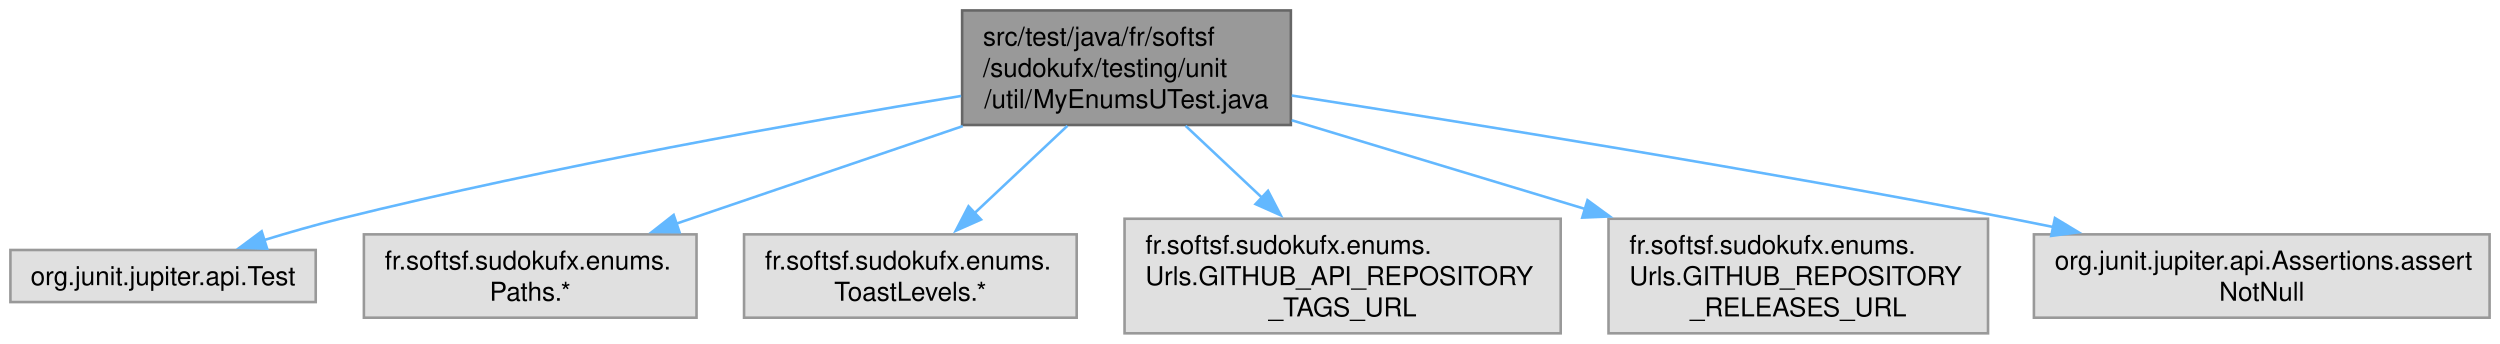
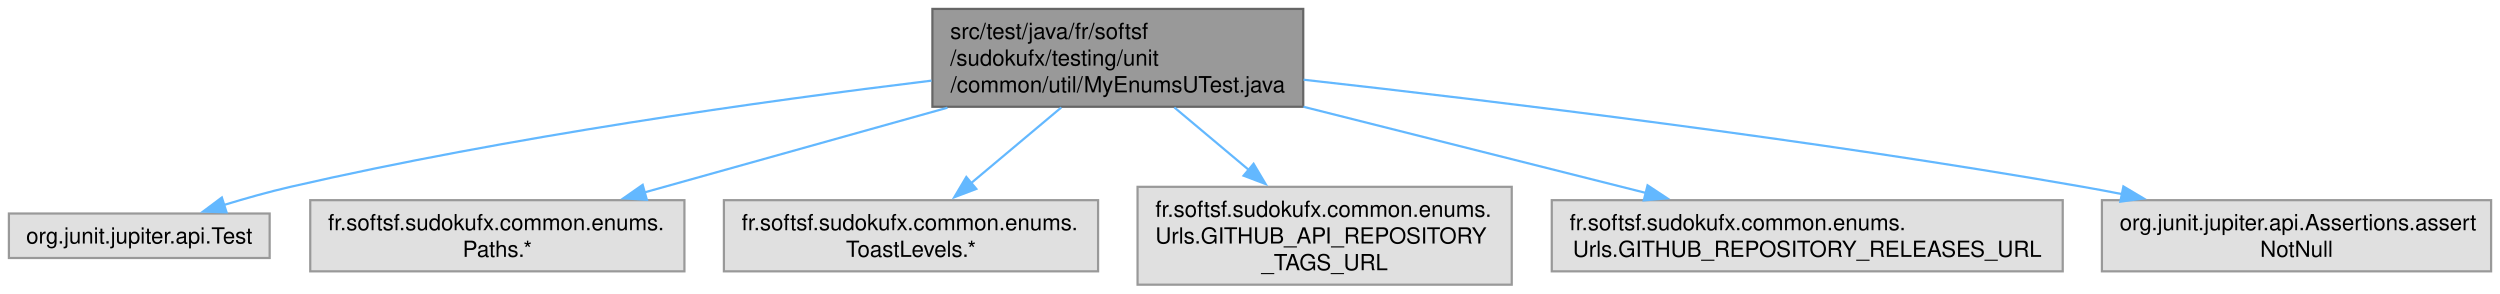
- <svg xmlns="http://www.w3.org/2000/svg" xmlns:xlink="http://www.w3.org/1999/xlink" width="960pt" height="132pt" viewBox="0.00 0.00 960.12 132.00">
+ <svg xmlns="http://www.w3.org/2000/svg" xmlns:xlink="http://www.w3.org/1999/xlink" width="1124pt" height="132pt" viewBox="0.00 0.00 1124.12 132.00">
  <g id="graph0" class="graph" transform="scale(1 1) rotate(0) translate(4 128)">
    <g id="Node000001" class="node">
      <g id="a_Node000001">
        <a xlink:title=" ">
-           <polygon fill="#999999" stroke="#666666" points="491.75,-124 365.5,-124 365.5,-80 491.75,-80 491.75,-124" />
-           <text text-anchor="start" x="373.5" y="-110.5" font-family="Helvetica,sans-Serif" font-size="10.00">src/test/java/fr/softsf</text>
-           <text text-anchor="start" x="373.5" y="-98.5" font-family="Helvetica,sans-Serif" font-size="10.00">/sudokufx/testing/unit</text>
-           <text text-anchor="middle" x="428.62" y="-86.5" font-family="Helvetica,sans-Serif" font-size="10.00">/util/MyEnumsUTest.java</text>
+           <polygon fill="#999999" stroke="#666666" points="582,-124 415.25,-124 415.25,-80 582,-80 582,-124" />
+           <text text-anchor="start" x="423.25" y="-110.5" font-family="Helvetica,sans-Serif" font-size="10.00">src/test/java/fr/softsf</text>
+           <text text-anchor="start" x="423.25" y="-98.5" font-family="Helvetica,sans-Serif" font-size="10.00">/sudokufx/testing/unit</text>
+           <text text-anchor="middle" x="498.62" y="-86.5" font-family="Helvetica,sans-Serif" font-size="10.00">/common/util/MyEnumsUTest.java</text>
        </a>
      </g>
    </g>
    <g id="Node000002" class="node">
      <g id="a_Node000002">
        <a xlink:title=" ">
          <polygon fill="#e0e0e0" stroke="#999999" points="117.25,-32 0,-32 0,-12 117.25,-12 117.25,-32" />
          <text text-anchor="middle" x="58.62" y="-18.5" font-family="Helvetica,sans-Serif" font-size="10.00">org.junit.jupiter.api.Test</text>
        </a>
      </g>
    </g>
    <g id="edge1_Node000001_Node000002" class="edge">
      <g id="a_edge1_Node000001_Node000002">
        <a xlink:title=" ">
-           <path fill="none" stroke="#63b8ff" d="M365.13,-91.16C303.7,-81.14 208.19,-64.22 126.62,-44 117.06,-41.63 106.85,-38.69 97.33,-35.78" />
-           <polygon fill="#63b8ff" stroke="#63b8ff" points="98.58,-32.51 87.99,-32.86 96.49,-39.18 98.58,-32.51" />
+           <path fill="none" stroke="#63b8ff" d="M414.85,-91.75C339.02,-82.53 224.53,-66.49 126.62,-44 116.84,-41.75 106.43,-38.82 96.76,-35.86" />
+           <polygon fill="#63b8ff" stroke="#63b8ff" points="97.87,-32.54 87.28,-32.87 95.76,-39.21 97.87,-32.54" />
        </a>
      </g>
    </g>
    <g id="Node000003" class="node">
      <g id="a_Node000003">
        <a xlink:title=" ">
-           <polygon fill="#e0e0e0" stroke="#999999" points="263.5,-38 135.75,-38 135.75,-6 263.5,-6 263.5,-38" />
-           <text text-anchor="start" x="143.75" y="-24.5" font-family="Helvetica,sans-Serif" font-size="10.00">fr.softsf.sudokufx.enums.</text>
-           <text text-anchor="middle" x="199.62" y="-12.5" font-family="Helvetica,sans-Serif" font-size="10.00">Paths.*</text>
+           <polygon fill="#e0e0e0" stroke="#999999" points="303.75,-38 135.5,-38 135.5,-6 303.75,-6 303.75,-38" />
+           <text text-anchor="start" x="143.5" y="-24.5" font-family="Helvetica,sans-Serif" font-size="10.00">fr.softsf.sudokufx.common.enums.</text>
+           <text text-anchor="middle" x="219.62" y="-12.5" font-family="Helvetica,sans-Serif" font-size="10.00">Paths.*</text>
        </a>
      </g>
    </g>
    <g id="edge2_Node000001_Node000003" class="edge">
      <g id="a_edge2_Node000001_Node000003">
        <a xlink:title=" ">
-           <path fill="none" stroke="#63b8ff" d="M365.75,-79.58C331.22,-67.82 288.77,-53.36 255.42,-42.01" />
-           <polygon fill="#63b8ff" stroke="#63b8ff" points="256.96,-38.83 246.37,-38.92 254.71,-45.46 256.96,-38.83" />
+           <path fill="none" stroke="#63b8ff" d="M422.02,-79.58C379.31,-67.64 326.66,-52.92 285.77,-41.49" />
+           <polygon fill="#63b8ff" stroke="#63b8ff" points="286.86,-38.16 276.29,-38.84 284.98,-44.9 286.86,-38.16" />
        </a>
      </g>
    </g>
    <g id="Node000004" class="node">
      <g id="a_Node000004">
        <a xlink:title=" ">
-           <polygon fill="#e0e0e0" stroke="#999999" points="409.5,-38 281.75,-38 281.75,-6 409.5,-6 409.5,-38" />
-           <text text-anchor="start" x="289.75" y="-24.5" font-family="Helvetica,sans-Serif" font-size="10.00">fr.softsf.sudokufx.enums.</text>
-           <text text-anchor="middle" x="345.62" y="-12.5" font-family="Helvetica,sans-Serif" font-size="10.00">ToastLevels.*</text>
+           <polygon fill="#e0e0e0" stroke="#999999" points="489.75,-38 321.5,-38 321.5,-6 489.75,-6 489.75,-38" />
+           <text text-anchor="start" x="329.5" y="-24.5" font-family="Helvetica,sans-Serif" font-size="10.00">fr.softsf.sudokufx.common.enums.</text>
+           <text text-anchor="middle" x="405.62" y="-12.5" font-family="Helvetica,sans-Serif" font-size="10.00">ToastLevels.*</text>
        </a>
      </g>
    </g>
    <g id="edge3_Node000001_Node000004" class="edge">
      <g id="a_edge3_Node000001_Node000004">
        <a xlink:title=" ">
-           <path fill="none" stroke="#63b8ff" d="M405.94,-79.69C394.85,-69.26 381.49,-56.7 370.16,-46.05" />
-           <polygon fill="#63b8ff" stroke="#63b8ff" points="372.75,-43.69 363.06,-39.39 367.95,-48.79 372.75,-43.69" />
+           <path fill="none" stroke="#63b8ff" d="M473.21,-79.69C460.66,-69.16 445.51,-56.45 432.74,-45.74" />
+           <polygon fill="#63b8ff" stroke="#63b8ff" points="435,-43.07 425.09,-39.32 430.5,-48.43 435,-43.07" />
        </a>
      </g>
    </g>
    <g id="Node000005" class="node">
      <g id="a_Node000005">
        <a xlink:title=" ">
-           <polygon fill="#e0e0e0" stroke="#999999" points="595.38,-44 427.88,-44 427.88,0 595.38,0 595.38,-44" />
-           <text text-anchor="start" x="435.88" y="-30.5" font-family="Helvetica,sans-Serif" font-size="10.00">fr.softsf.sudokufx.enums.</text>
-           <text text-anchor="start" x="435.88" y="-18.5" font-family="Helvetica,sans-Serif" font-size="10.00">Urls.GITHUB_API_REPOSITORY</text>
-           <text text-anchor="middle" x="511.62" y="-6.5" font-family="Helvetica,sans-Serif" font-size="10.00">_TAGS_URL</text>
+           <polygon fill="#e0e0e0" stroke="#999999" points="675.75,-44 507.5,-44 507.5,0 675.75,0 675.75,-44" />
+           <text text-anchor="start" x="515.5" y="-30.5" font-family="Helvetica,sans-Serif" font-size="10.00">fr.softsf.sudokufx.common.enums.</text>
+           <text text-anchor="start" x="515.5" y="-18.5" font-family="Helvetica,sans-Serif" font-size="10.00">Urls.GITHUB_API_REPOSITORY</text>
+           <text text-anchor="middle" x="591.62" y="-6.5" font-family="Helvetica,sans-Serif" font-size="10.00">_TAGS_URL</text>
        </a>
      </g>
    </g>
    <g id="edge4_Node000001_Node000005" class="edge">
      <g id="a_edge4_Node000001_Node000005">
        <a xlink:title=" ">
-           <path fill="none" stroke="#63b8ff" d="M451.31,-79.69C460.36,-71.17 470.94,-61.24 480.68,-52.08" />
-           <polygon fill="#63b8ff" stroke="#63b8ff" points="482.98,-54.72 487.87,-45.32 478.19,-49.62 482.98,-54.72" />
+           <path fill="none" stroke="#63b8ff" d="M524.04,-79.69C534.39,-71 546.52,-60.83 557.62,-51.52" />
+           <polygon fill="#63b8ff" stroke="#63b8ff" points="559.67,-54.37 565.08,-45.26 555.17,-49.01 559.67,-54.37" />
        </a>
      </g>
    </g>
    <g id="Node000006" class="node">
      <g id="a_Node000006">
        <a xlink:title=" ">
-           <polygon fill="#e0e0e0" stroke="#999999" points="759.5,-44 613.75,-44 613.75,0 759.5,0 759.5,-44" />
-           <text text-anchor="start" x="621.75" y="-30.5" font-family="Helvetica,sans-Serif" font-size="10.00">fr.softsf.sudokufx.enums.</text>
-           <text text-anchor="start" x="621.75" y="-18.5" font-family="Helvetica,sans-Serif" font-size="10.00">Urls.GITHUB_REPOSITORY</text>
-           <text text-anchor="middle" x="686.62" y="-6.5" font-family="Helvetica,sans-Serif" font-size="10.00">_RELEASES_URL</text>
+           <polygon fill="#e0e0e0" stroke="#999999" points="923.5,-38 693.75,-38 693.75,-6 923.5,-6 923.5,-38" />
+           <text text-anchor="start" x="701.75" y="-24.5" font-family="Helvetica,sans-Serif" font-size="10.00">fr.softsf.sudokufx.common.enums.</text>
+           <text text-anchor="middle" x="808.62" y="-12.5" font-family="Helvetica,sans-Serif" font-size="10.00">Urls.GITHUB_REPOSITORY_RELEASES_URL</text>
        </a>
      </g>
    </g>
    <g id="edge5_Node000001_Node000006" class="edge">
      <g id="a_edge5_Node000001_Node000006">
        <a xlink:title=" ">
-           <path fill="none" stroke="#63b8ff" d="M492.07,-81.82C526.15,-71.51 568.56,-58.7 605.07,-47.66" />
-           <polygon fill="#63b8ff" stroke="#63b8ff" points="605.68,-51.13 614.24,-44.88 603.66,-44.43 605.68,-51.13" />
+           <path fill="none" stroke="#63b8ff" d="M582.11,-79.99C630.15,-67.91 689.94,-52.86 736.02,-41.27" />
+           <polygon fill="#63b8ff" stroke="#63b8ff" points="736.82,-44.68 745.66,-38.84 735.11,-37.89 736.82,-44.68" />
        </a>
      </g>
    </g>
    <g id="Node000007" class="node">
      <g id="a_Node000007">
        <a xlink:title=" ">
-           <polygon fill="#e0e0e0" stroke="#999999" points="952.12,-38 777.12,-38 777.12,-6 952.12,-6 952.12,-38" />
-           <text text-anchor="start" x="785.12" y="-24.5" font-family="Helvetica,sans-Serif" font-size="10.00">org.junit.jupiter.api.Assertions.assert</text>
-           <text text-anchor="middle" x="864.62" y="-12.5" font-family="Helvetica,sans-Serif" font-size="10.00">NotNull</text>
+           <polygon fill="#e0e0e0" stroke="#999999" points="1116.12,-38 941.12,-38 941.12,-6 1116.12,-6 1116.12,-38" />
+           <text text-anchor="start" x="949.12" y="-24.5" font-family="Helvetica,sans-Serif" font-size="10.00">org.junit.jupiter.api.Assertions.assert</text>
+           <text text-anchor="middle" x="1028.62" y="-12.5" font-family="Helvetica,sans-Serif" font-size="10.00">NotNull</text>
        </a>
      </g>
    </g>
    <g id="edge6_Node000001_Node000007" class="edge">
      <g id="a_edge6_Node000001_Node000007">
        <a xlink:title=" ">
-           <path fill="none" stroke="#63b8ff" d="M492.08,-91.32C560.5,-80.66 672.54,-62.55 768.62,-44 773.85,-42.99 779.22,-41.92 784.63,-40.81" />
-           <polygon fill="#63b8ff" stroke="#63b8ff" points="785.19,-44.27 794.27,-38.8 783.77,-37.41 785.19,-44.27" />
+           <path fill="none" stroke="#63b8ff" d="M582.14,-92.16C669.77,-82.39 811.35,-65.19 932.62,-44 938.45,-42.98 944.47,-41.85 950.51,-40.66" />
+           <polygon fill="#63b8ff" stroke="#63b8ff" points="950.78,-44.18 959.89,-38.77 949.39,-37.32 950.78,-44.18" />
        </a>
      </g>
    </g>
  </g>
</svg>
